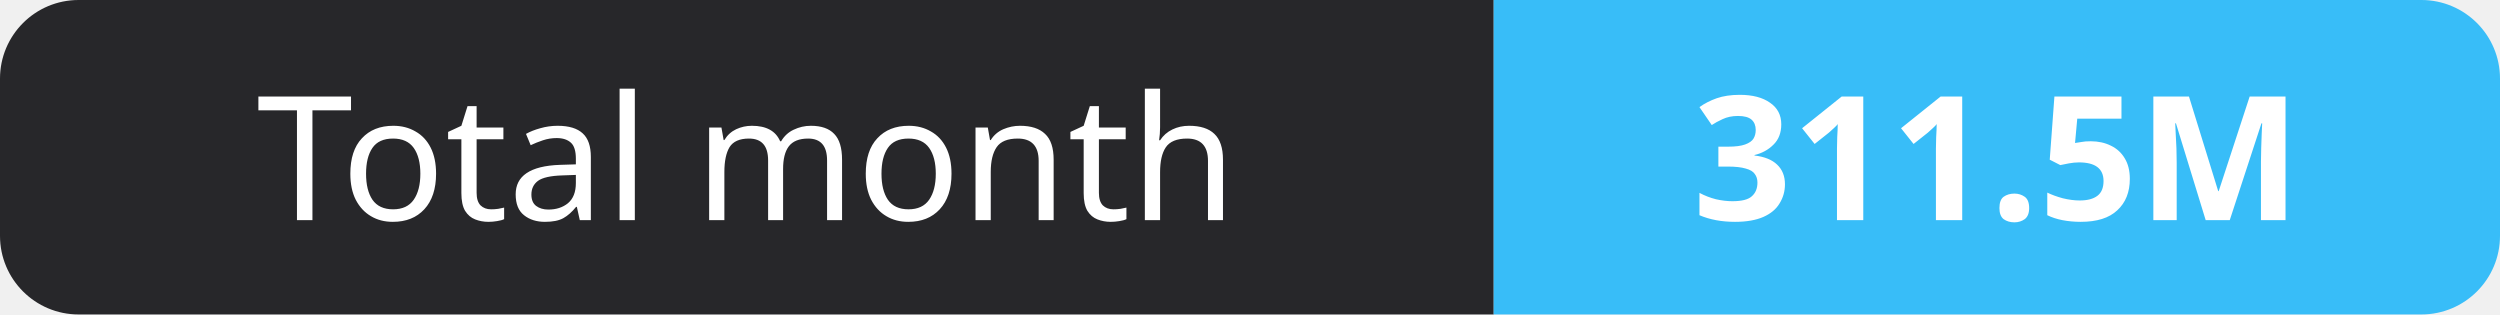
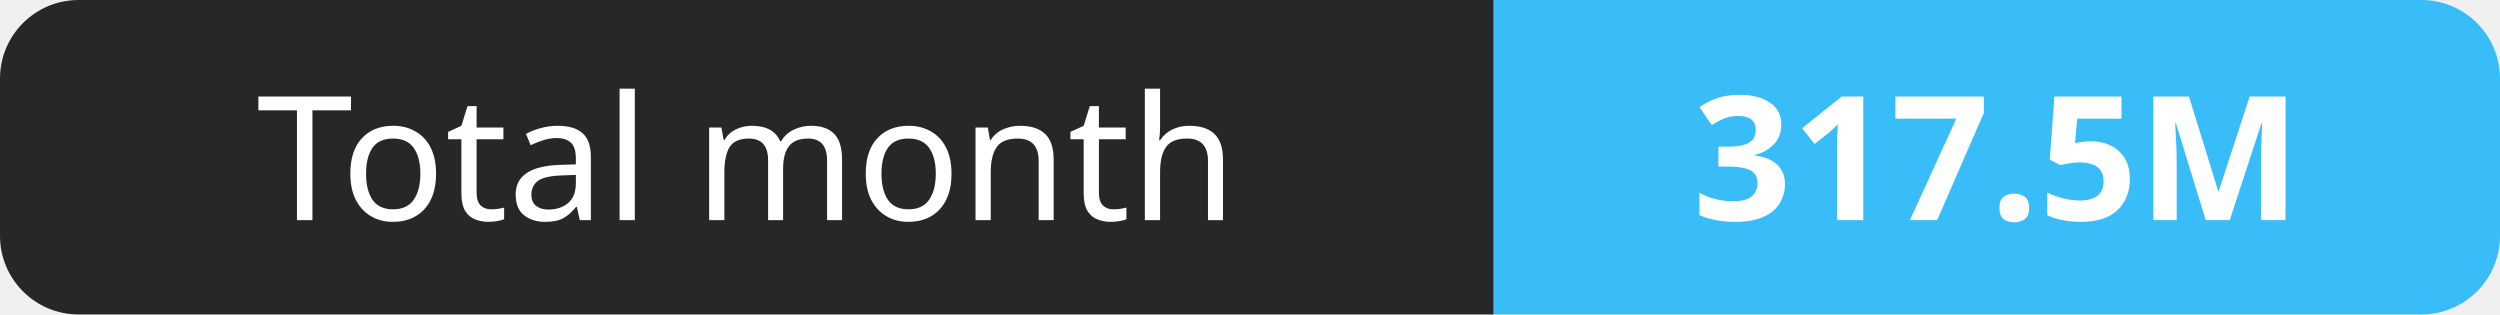
- <svg xmlns="http://www.w3.org/2000/svg" width="159" height="20" role="img" aria-label="Total month: 311.5M">
+ <svg xmlns="http://www.w3.org/2000/svg" width="159" height="20" role="img" aria-label="Total month: 317.5M">
  <clipPath id="r">
    <rect width="159" height="20" rx="5" fill="#fff" />
  </clipPath>
  <g clip-path="url(#r)">
    <rect width="95" height="20" fill="#27272a" />
    <rect x="95" width="64" height="20" fill="#38bdf8" />
  </g>
  <g fill="#fff" text-anchor="middle" font-family="Verdana,Geneva,sans-serif" font-size="11">
    <text x="47.5" y="14">Total month</text>
-     <text x="127.0" y="14" font-weight="700">311.5M</text>
+     <text x="127.0" y="14" font-weight="700">317.5M</text>
  </g>
</svg>
